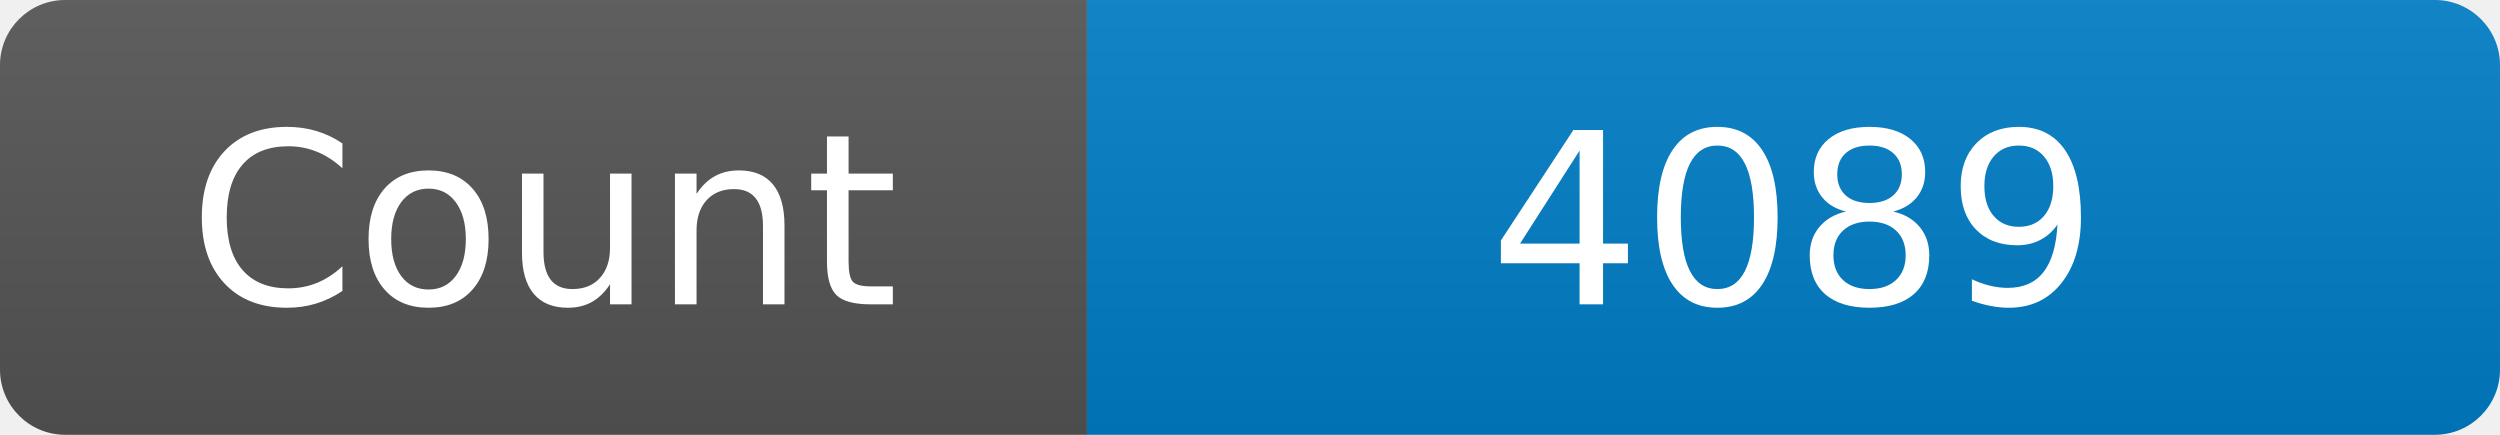
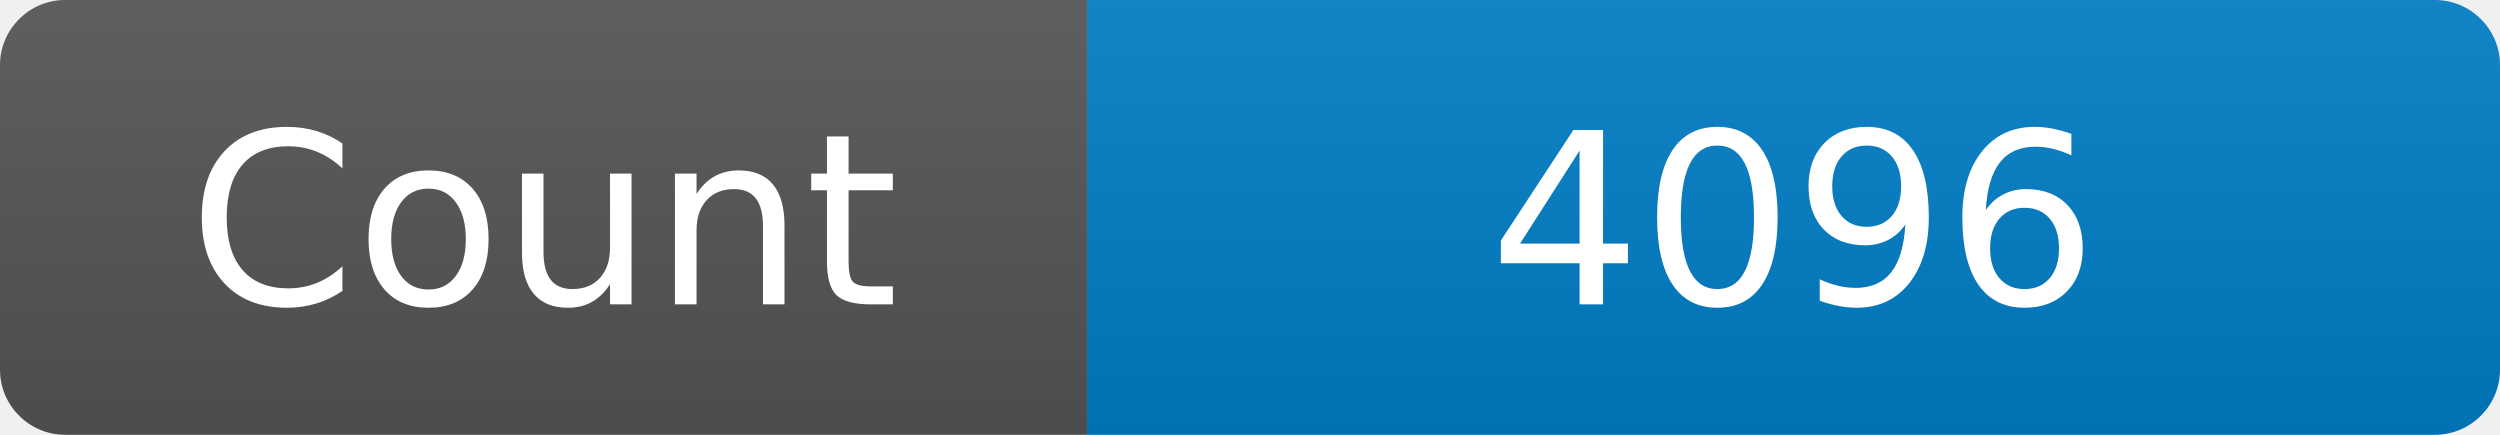
<svg xmlns="http://www.w3.org/2000/svg" width="115" height="20" role="img" aria-label="Maintained?: yes">
  <linearGradient id="s" x2="0" y2="100%">
    <stop offset="0" stop-color="#bbb" stop-opacity=".1" />
    <stop offset="1" stop-opacity=".1" />
  </linearGradient>
  <clipPath id="r">
    <rect width="115" height="20" rx="3" fill="#fff" />
  </clipPath>
  <g clip-path="url(#r)">
    <rect width="50" height="20" fill="#555" />
    <rect x="50" width="160" height="20" fill="#007ec6" />
    <rect width="115" height="20" fill="url(#s)" />
  </g>
  <g fill="#fff" text-anchor="middle" font-family="Verdana,Geneva,DejaVu Sans,sans-serif" font-size="110">
    <text x="250" y="140" transform="scale(.1)" fill="#fff">Count</text>
-     <text x="825" y="140" transform="scale(.1)" fill="#fff">4089</text>
+     <text x="825" y="140" transform="scale(.1)" fill="#fff">4096</text>
  </g>
</svg>
